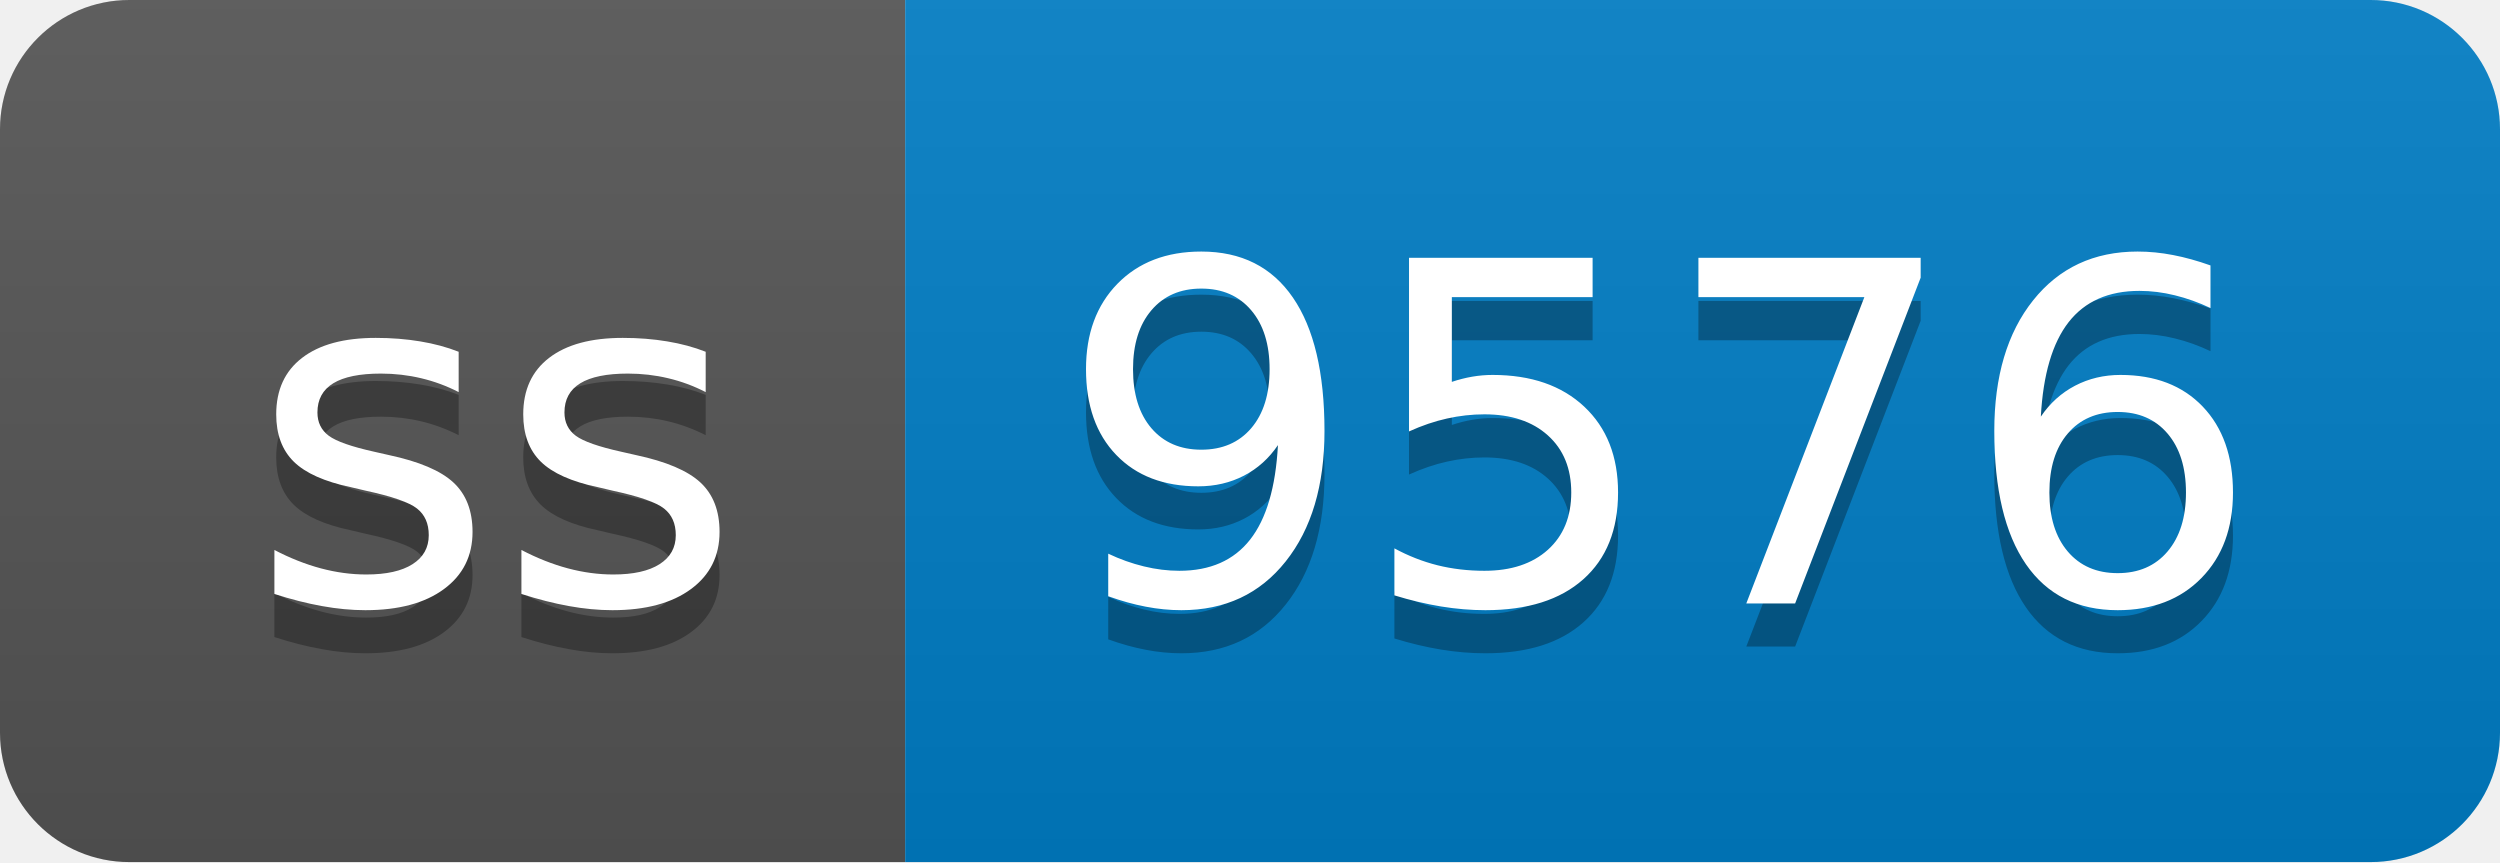
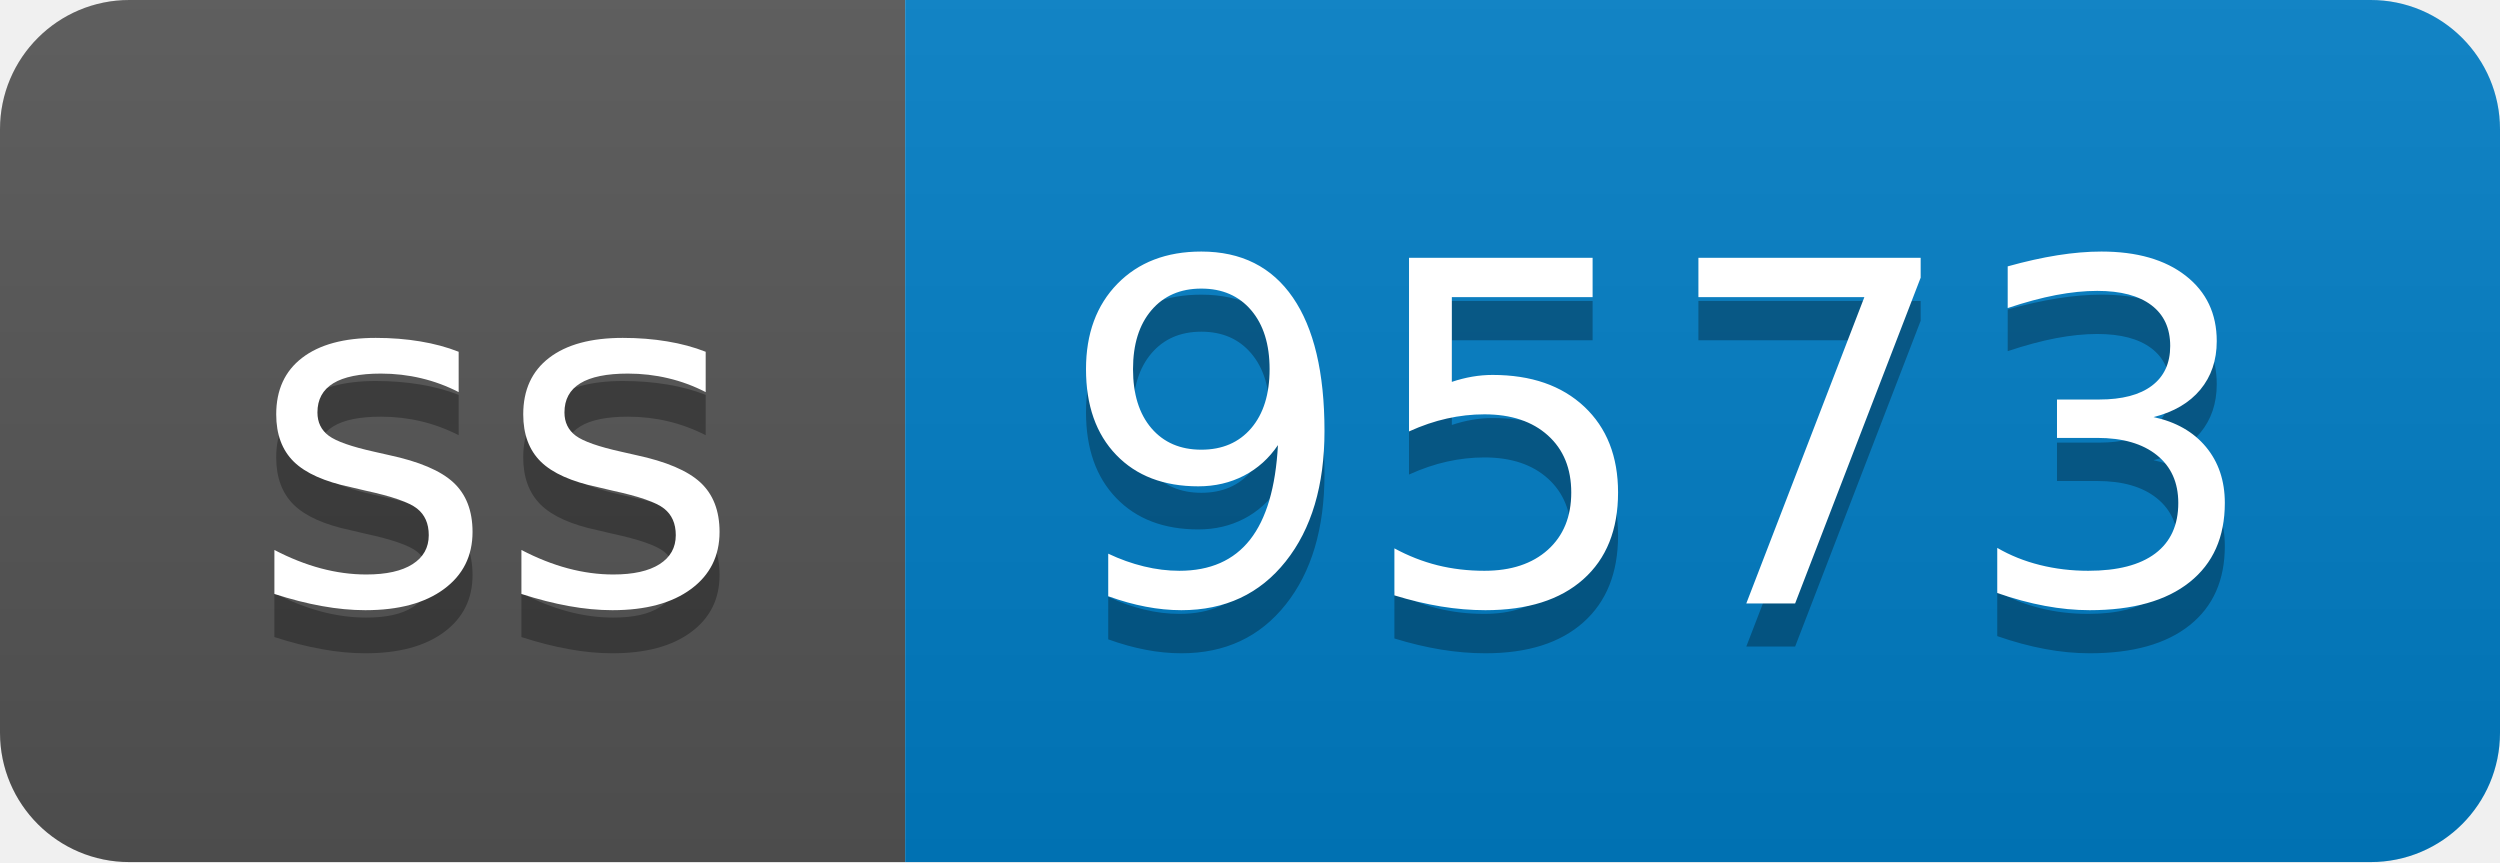
- <svg xmlns="http://www.w3.org/2000/svg" width="58" height="20" role="img" aria-label="ss: 9576">
+ <svg xmlns="http://www.w3.org/2000/svg" width="58" height="20" role="img" aria-label="ss: 9573">
  <linearGradient id="s" x2="0" y2="100%">
    <stop offset="0" stop-color="#bbb" stop-opacity=".1" />
    <stop offset="1" stop-opacity=".1" />
  </linearGradient>
  <clipPath id="r">
    <rect width="58" height="20" rx="3" fill="#fff" />
  </clipPath>
  <g clip-path="url(#r)">
    <rect width="21" height="20" fill="#555" />
    <rect x="21" width="37" height="20" fill="#007ec6" />
    <rect width="58" height="20" fill="url(#s)" />
  </g>
  <g fill="#fff" text-anchor="middle" font-family="Verdana,Geneva,DejaVu Sans,sans-serif" text-rendering="geometricPrecision" font-size="110">
    <text aria-hidden="true" x="115" y="150" fill="#010101" fill-opacity=".3" transform="scale(.1)" textLength="110">ss</text>
    <text x="115" y="140" transform="scale(.1)" fill="#fff" textLength="110">ss</text>
-     <text aria-hidden="true" x="385" y="150" fill="#010101" fill-opacity=".3" transform="scale(.1)" textLength="270">9576</text>
-     <text x="385" y="140" transform="scale(.1)" fill="#fff" textLength="270">9576</text>
+     <text aria-hidden="true" x="385" y="150" fill="#010101" fill-opacity=".3" transform="scale(.1)" textLength="270">9573</text>
+     <text x="385" y="140" transform="scale(.1)" fill="#fff" textLength="270">9573</text>
  </g>
</svg>
